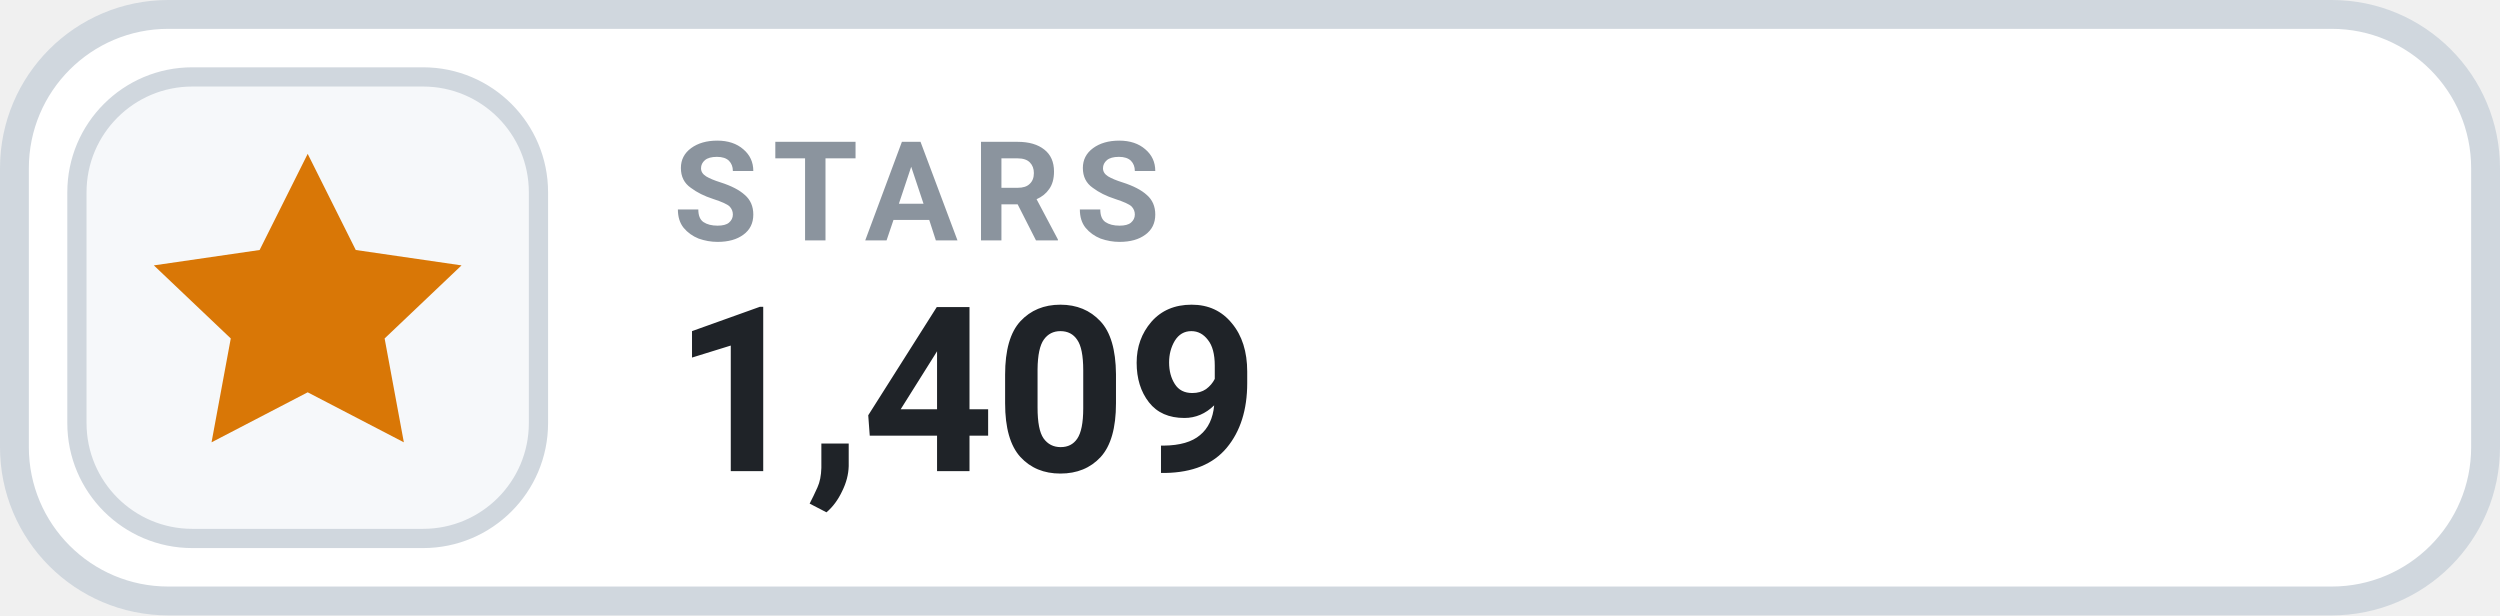
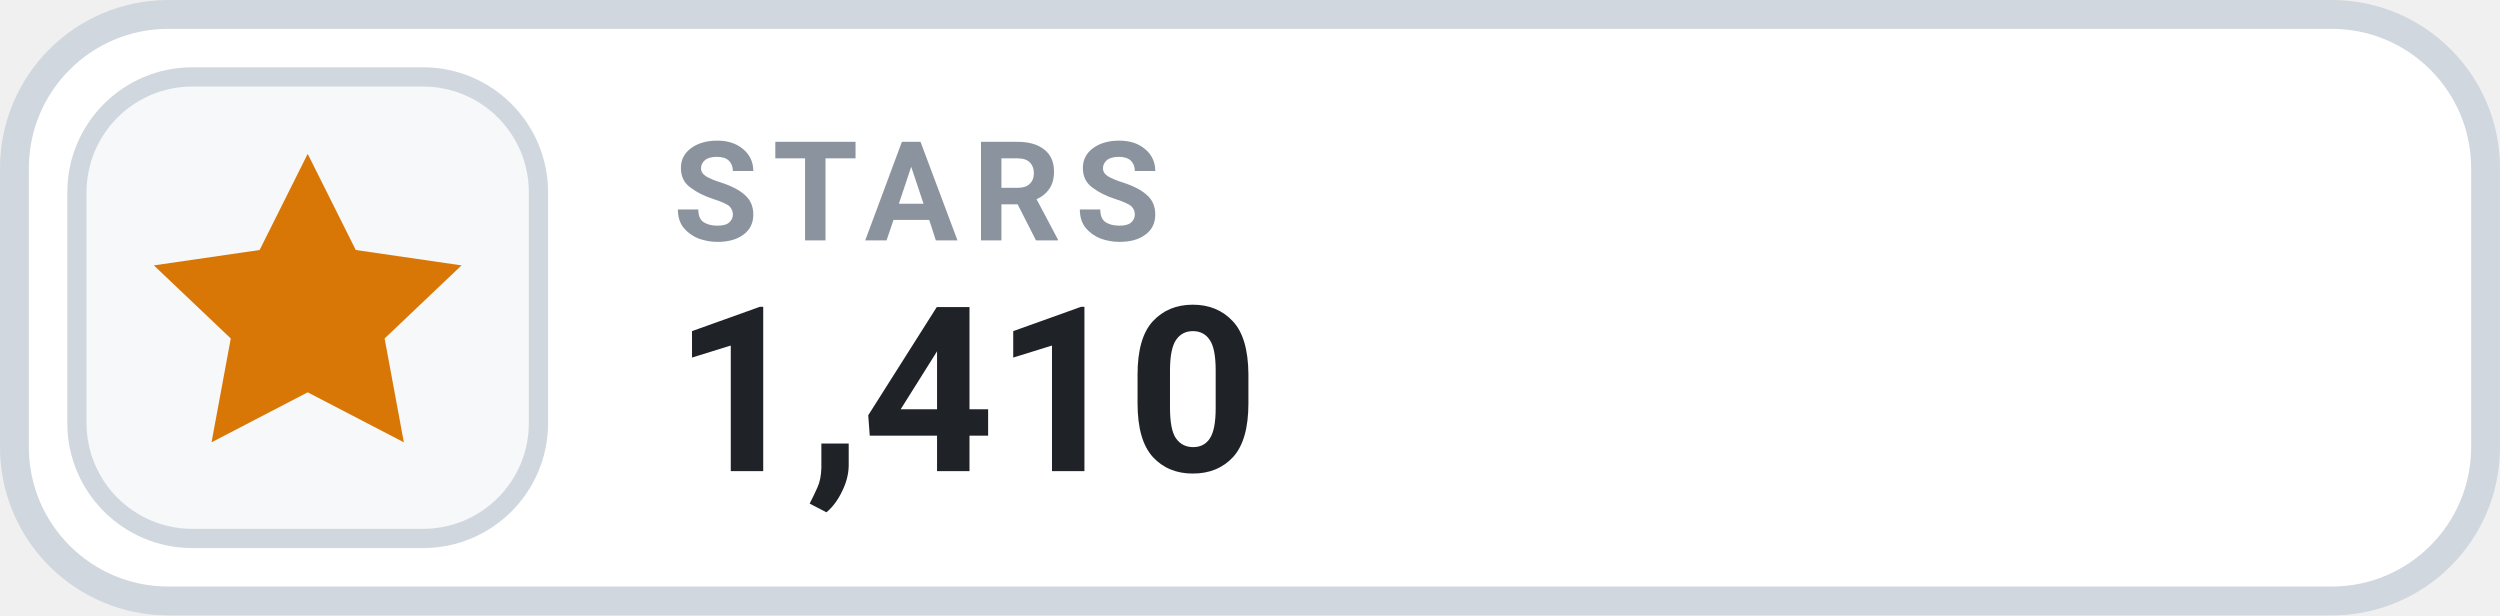
- <svg xmlns="http://www.w3.org/2000/svg" width="130" height="32" viewBox="0 0 130 32" role="img" aria-label="STARS 1,409">
+ <svg xmlns="http://www.w3.org/2000/svg" width="130" height="32" viewBox="0 0 130 32" role="img" aria-label="STARS 1,410">
  <rect x=".75" y=".75" width="128.5" height="30.5" rx="8" fill="#FFFFFF" stroke="#D0D7DE" stroke-width="1.5" />
  <rect x="4" y="4" width="24" height="24" rx="6" fill="#F6F8FA" stroke="#D0D7DE" stroke-width="1" />
  <g transform="translate(16 16)" style="color:#D97706;">
    <path d="M0 -8 l2.5 5 5.5 .8 -4 3.8 1 5.4 -5 -2.6 -5 2.6 1 -5.4 -4 -3.8 5.5 -.8 Z" fill="currentColor" />
  </g>
  <text x="35" y="12.5" fill="#8B949E" font-family="-apple-system,BlinkMacSystemFont,'Segoe UI',Roboto,Helvetica,Arial,sans-serif" font-size="7.2" font-weight="700" letter-spacing=".75">STARS</text>
-   <text x="35" y="24.5" fill="#1F2328" font-family="-apple-system,BlinkMacSystemFont,'Segoe UI',Roboto,Helvetica,Arial,sans-serif" font-size="12" font-weight="700">1,409</text>
+   <text x="35" y="24.5" fill="#1F2328" font-family="-apple-system,BlinkMacSystemFont,'Segoe UI',Roboto,Helvetica,Arial,sans-serif" font-size="12" font-weight="700">1,410</text>
</svg>
